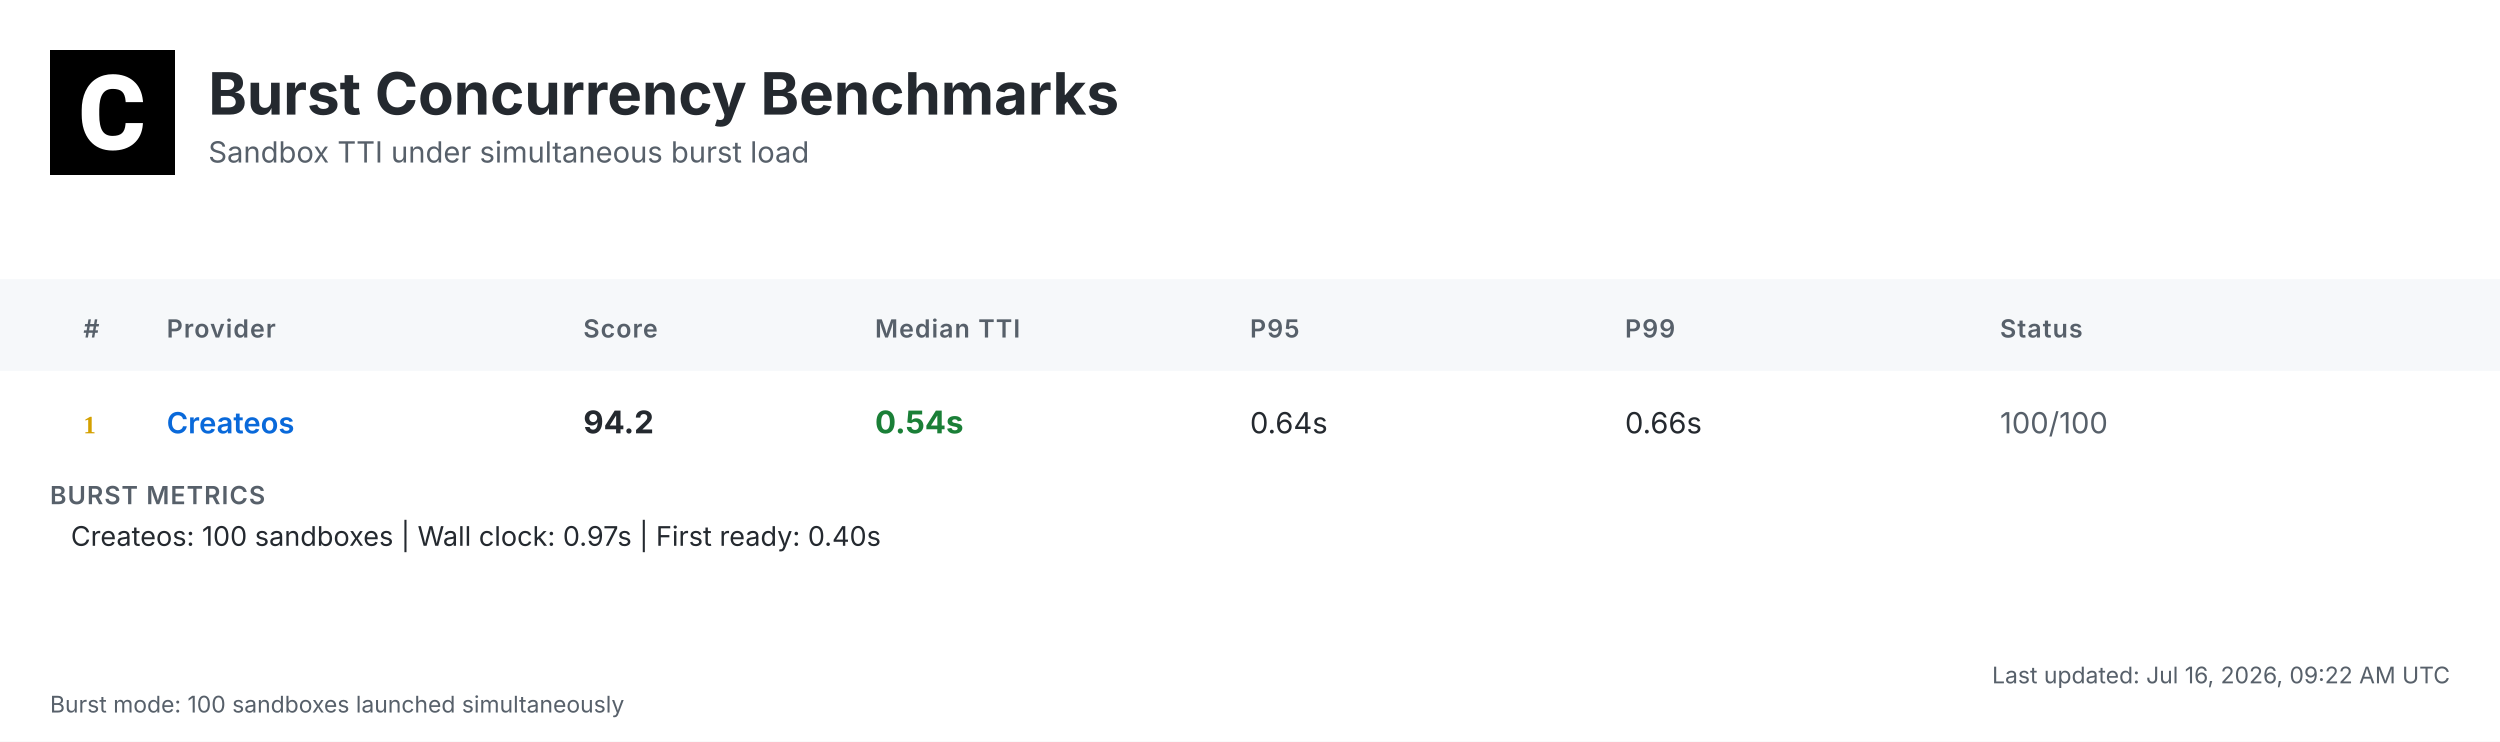
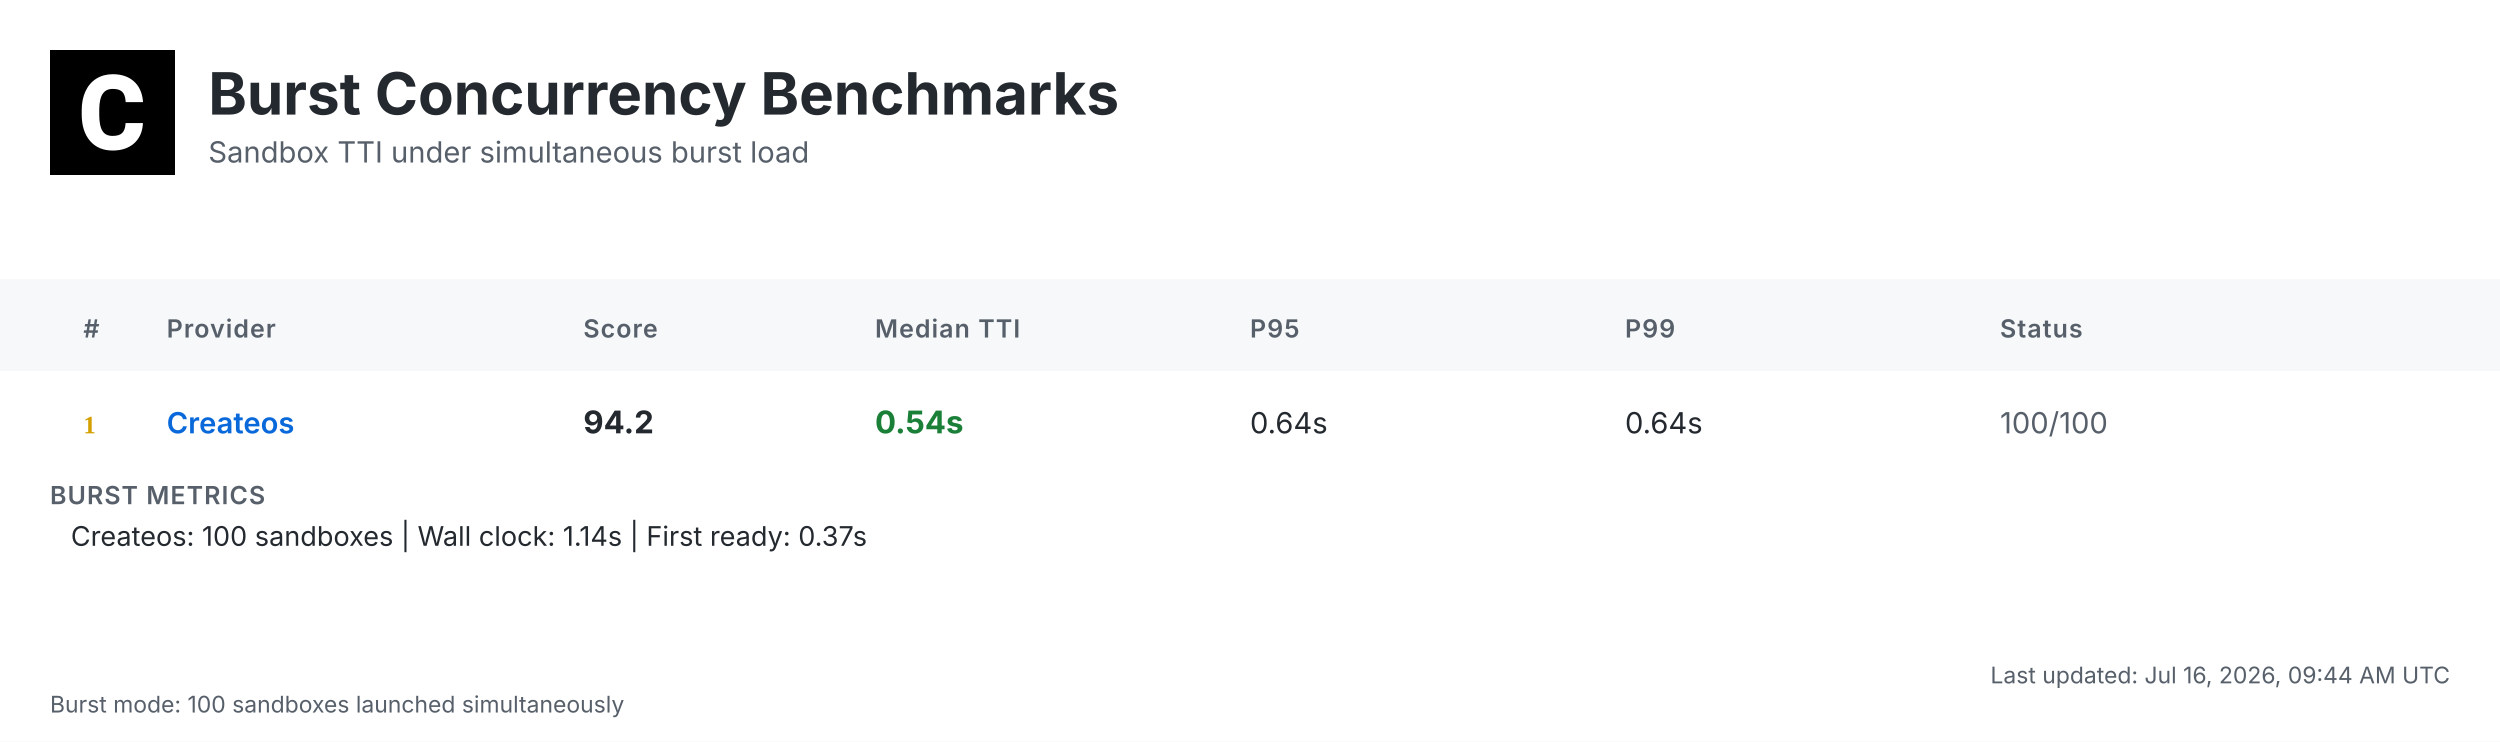
<svg xmlns="http://www.w3.org/2000/svg" width="1200" height="356" viewBox="0 0 1200 356">
  <defs>
    <linearGradient id="headerGrad" x1="0%" y1="0%" x2="100%" y2="100%">
      <stop offset="0%" style="stop-color:#f6f8fa;stop-opacity:1" />
      <stop offset="100%" style="stop-color:#ffffff;stop-opacity:1" />
    </linearGradient>
  </defs>
  <style>
    .bg { fill: #ffffff; }
    .header-bg { fill: url(#headerGrad); }
    .table-header-bg { fill: #f6f8fa; }
    .table-header { font: 600 12px 'Inter', 'SF Pro Display', -apple-system, BlinkMacSystemFont, 'Segoe UI', Roboto, Helvetica, Arial, sans-serif; fill: #57606a; text-transform: uppercase; letter-spacing: 0.5px; }
    .row { font: 14px 'Inter', 'SF Pro Display', -apple-system, BlinkMacSystemFont, 'Segoe UI', Roboto, Helvetica, Arial, sans-serif; fill: #24292f; }
    .rank { font-weight: 700; fill: #57606a; }
    .rank-1 { fill: #d4a000; }
    .rank-2 { fill: #8a8a8a; }
    .rank-3 { fill: #a0522d; }
    .provider { font-weight: 600; fill: #0969da; }
    .median { font-weight: 700; font-size: 15px; }
    .fast { fill: #1a7f37; }
    .medium { fill: #9a6700; }
    .slow { fill: #cf222e; }
    .status { fill: #57606a; }
    .divider { stroke: #d0d7de; stroke-width: 1; }
    .border { stroke: #d0d7de; stroke-width: 1; fill: none; }
    .timestamp { font: 11px 'Inter', 'SF Pro Display', -apple-system, BlinkMacSystemFont, 'Segoe UI', Roboto, Helvetica, Arial, sans-serif; fill: #57606a; }
    .title { font: bold 28px 'Inter', 'SF Pro Display', -apple-system, BlinkMacSystemFont, 'Segoe UI', Roboto, Helvetica, Arial, sans-serif; fill: #24292f; }
    .subtitle { font: 14px 'Inter', 'SF Pro Display', -apple-system, BlinkMacSystemFont, 'Segoe UI', Roboto, Helvetica, Arial, sans-serif; fill: #57606a; }
    .logo { fill: #24292f; }
    .metrics-label { font: 600 12px 'Inter', 'SF Pro Display', -apple-system, BlinkMacSystemFont, 'Segoe UI', Roboto, Helvetica, Arial, sans-serif; fill: #57606a; text-transform: uppercase; letter-spacing: 0.5px; }
    .metrics-row { font: 13px 'Inter', 'SF Pro Display', -apple-system, BlinkMacSystemFont, 'Segoe UI', Roboto, Helvetica, Arial, sans-serif; fill: #24292f; }
  </style>
  <rect class="bg" width="1200" height="356" />
  <g transform="translate(24, 24)">
    <rect width="60" height="60" fill="#000000" />
    <g transform="scale(0.035) translate(0, 0)">
      <path fill="#ffffff" d="M1036.26,1002.28h237.87l-.93,19.09c-8.38,110.32-49.81,198.3-123.82,262.07-73.09,63.31-170.84,95.43-290.48,95.43-130.81,0-235.55-44.69-311.43-133.6-74.48-87.98-112.65-209.48-112.65-361.23v-60.51c0-96.83,17.7-183.41,51.68-257.43,34.91-74.95,85.19-133.61,149.89-173.63,64.7-40.04,140.12-60.52,225.3-60.52,117.77,0,214.13,32.12,286.29,95.9,72.62,63.3,114.98,153.61,126.15,267.67l1.86,19.08h-238.34l-.93-15.83c-4.65-59.11-20.95-101.94-47.95-127.08-27-25.6-69.83-38.17-127.08-38.17-61.91,0-107.06,20.95-137.33,65.17-31.65,45.15-47.94,117.77-48.87,215.53v74.48c0,102.41,15.36,177.83,45.62,223.91,28.86,44.22,74.01,65.63,137.79,65.63,58.19,0,101.48-12.57,128.95-38.17,26.99-25.14,43.29-66.1,47.48-121.5l.93-16.3Z" />
    </g>
  </g>
  <text class="title" x="100" y="55">Burst Concurrency Benchmarks</text>
  <text class="subtitle" x="100" y="78">Sandbox TTI under simultaneous burst load</text>
  <rect class="table-header-bg" y="134" width="1200" height="44" />
  <text class="table-header" x="40" y="162">#</text>
  <text class="table-header" x="80" y="162">Provider</text>
  <text class="table-header" x="280" y="162">Score</text>
  <text class="table-header" x="420" y="162">Median TTI</text>
  <text class="table-header" x="600" y="162">P95</text>
  <text class="table-header" x="780" y="162">P99</text>
  <text class="table-header" x="960" y="162">Status</text>
  <text class="rank rank-1" x="40" y="208">1</text>
  <text class="row provider" x="80" y="208">Createos</text>
  <text class="row median" x="280" y="208">94.2</text>
  <text class="row median fast" x="420" y="208">0.54s</text>
  <text class="row" x="600" y="208">0.64s</text>
-   <text class="row" x="780" y="208">0.66s</text>
+   <text class="row" x="780" y="208">0.64s</text>
  <text class="row status" x="960" y="208">100/100</text>
  <text class="metrics-label" x="24" y="242">BURST METRICS</text>
-   <text class="metrics-row" x="34" y="262">Createos: 100 sandboxes | Wall clock: 0.97s | First ready: 0.40s</text>
-   <text class="timestamp" x="1176" y="328" text-anchor="end">Last updated: Jul 16, 2026, 09:22 AM UTC</text>
+   <text class="metrics-row" x="34" y="262">Createos: 100 sandboxes | Wall clock: 1.14s | First ready: 0.37s</text>
+   <text class="timestamp" x="1176" y="328" text-anchor="end">Last updated: Jul 16, 2026, 09:44 AM UTC</text>
  <text class="timestamp" x="24" y="342">Burst mode: 100 sandboxes launched simultaneously</text>
</svg>
